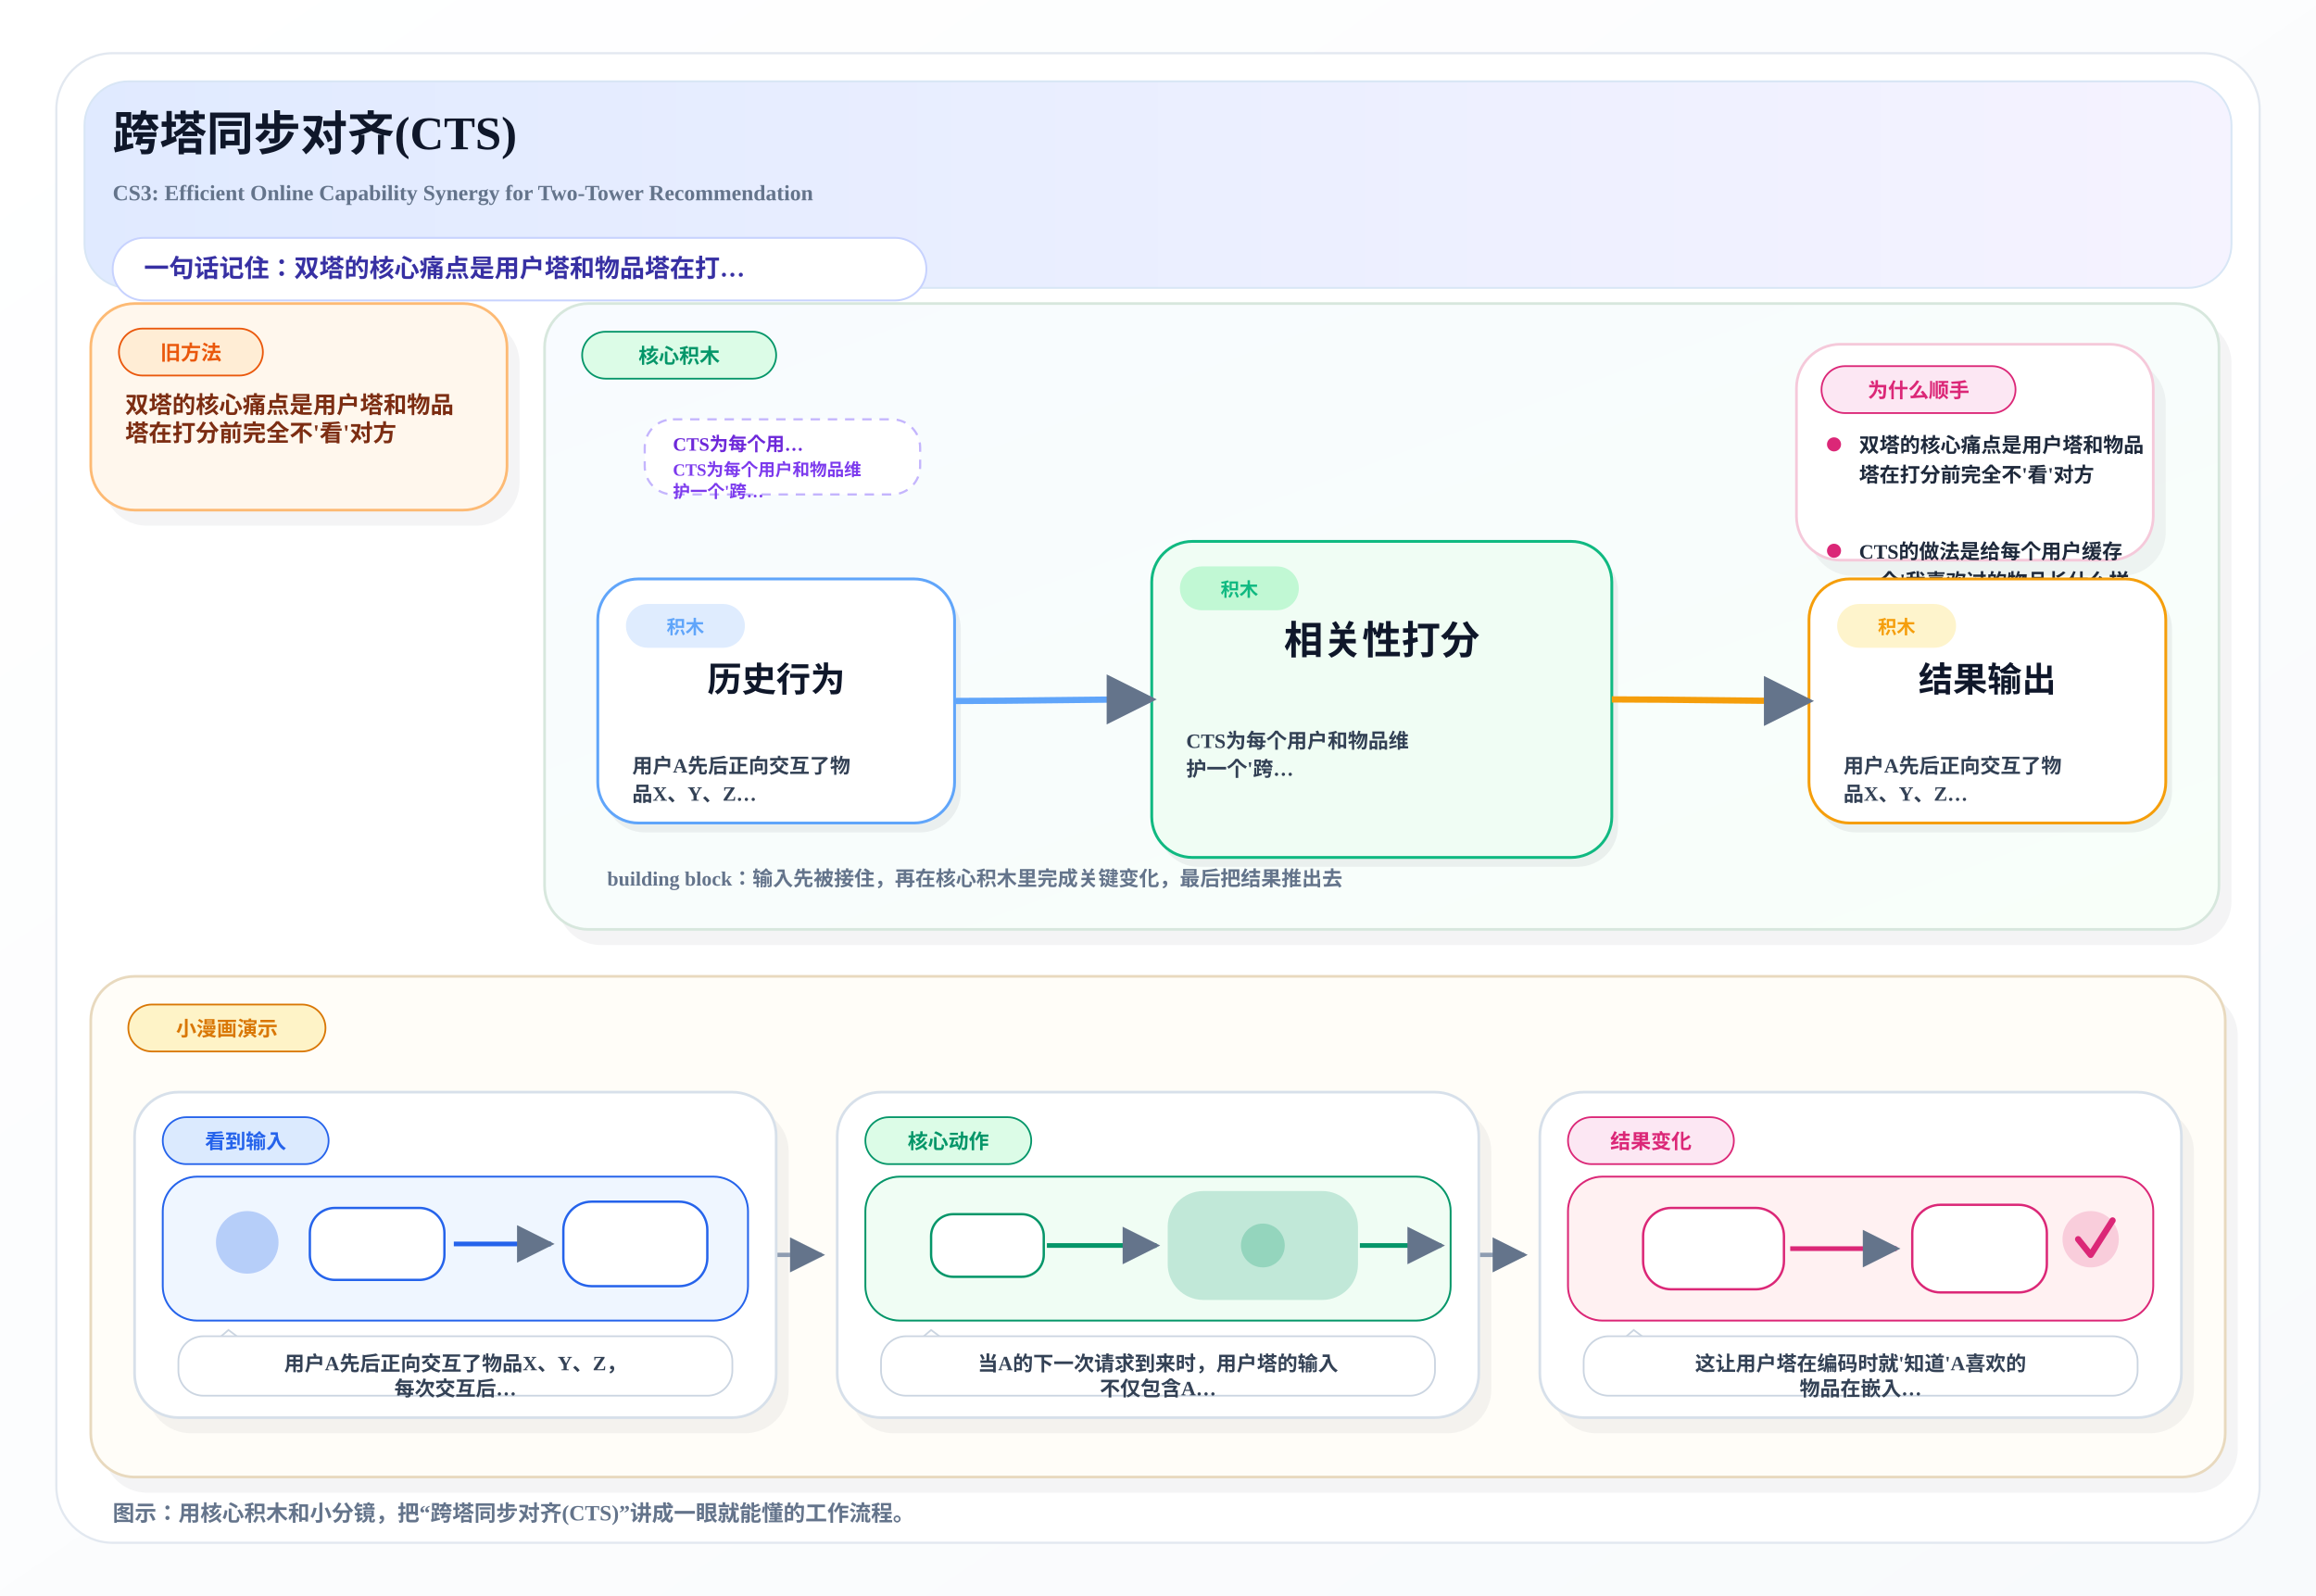
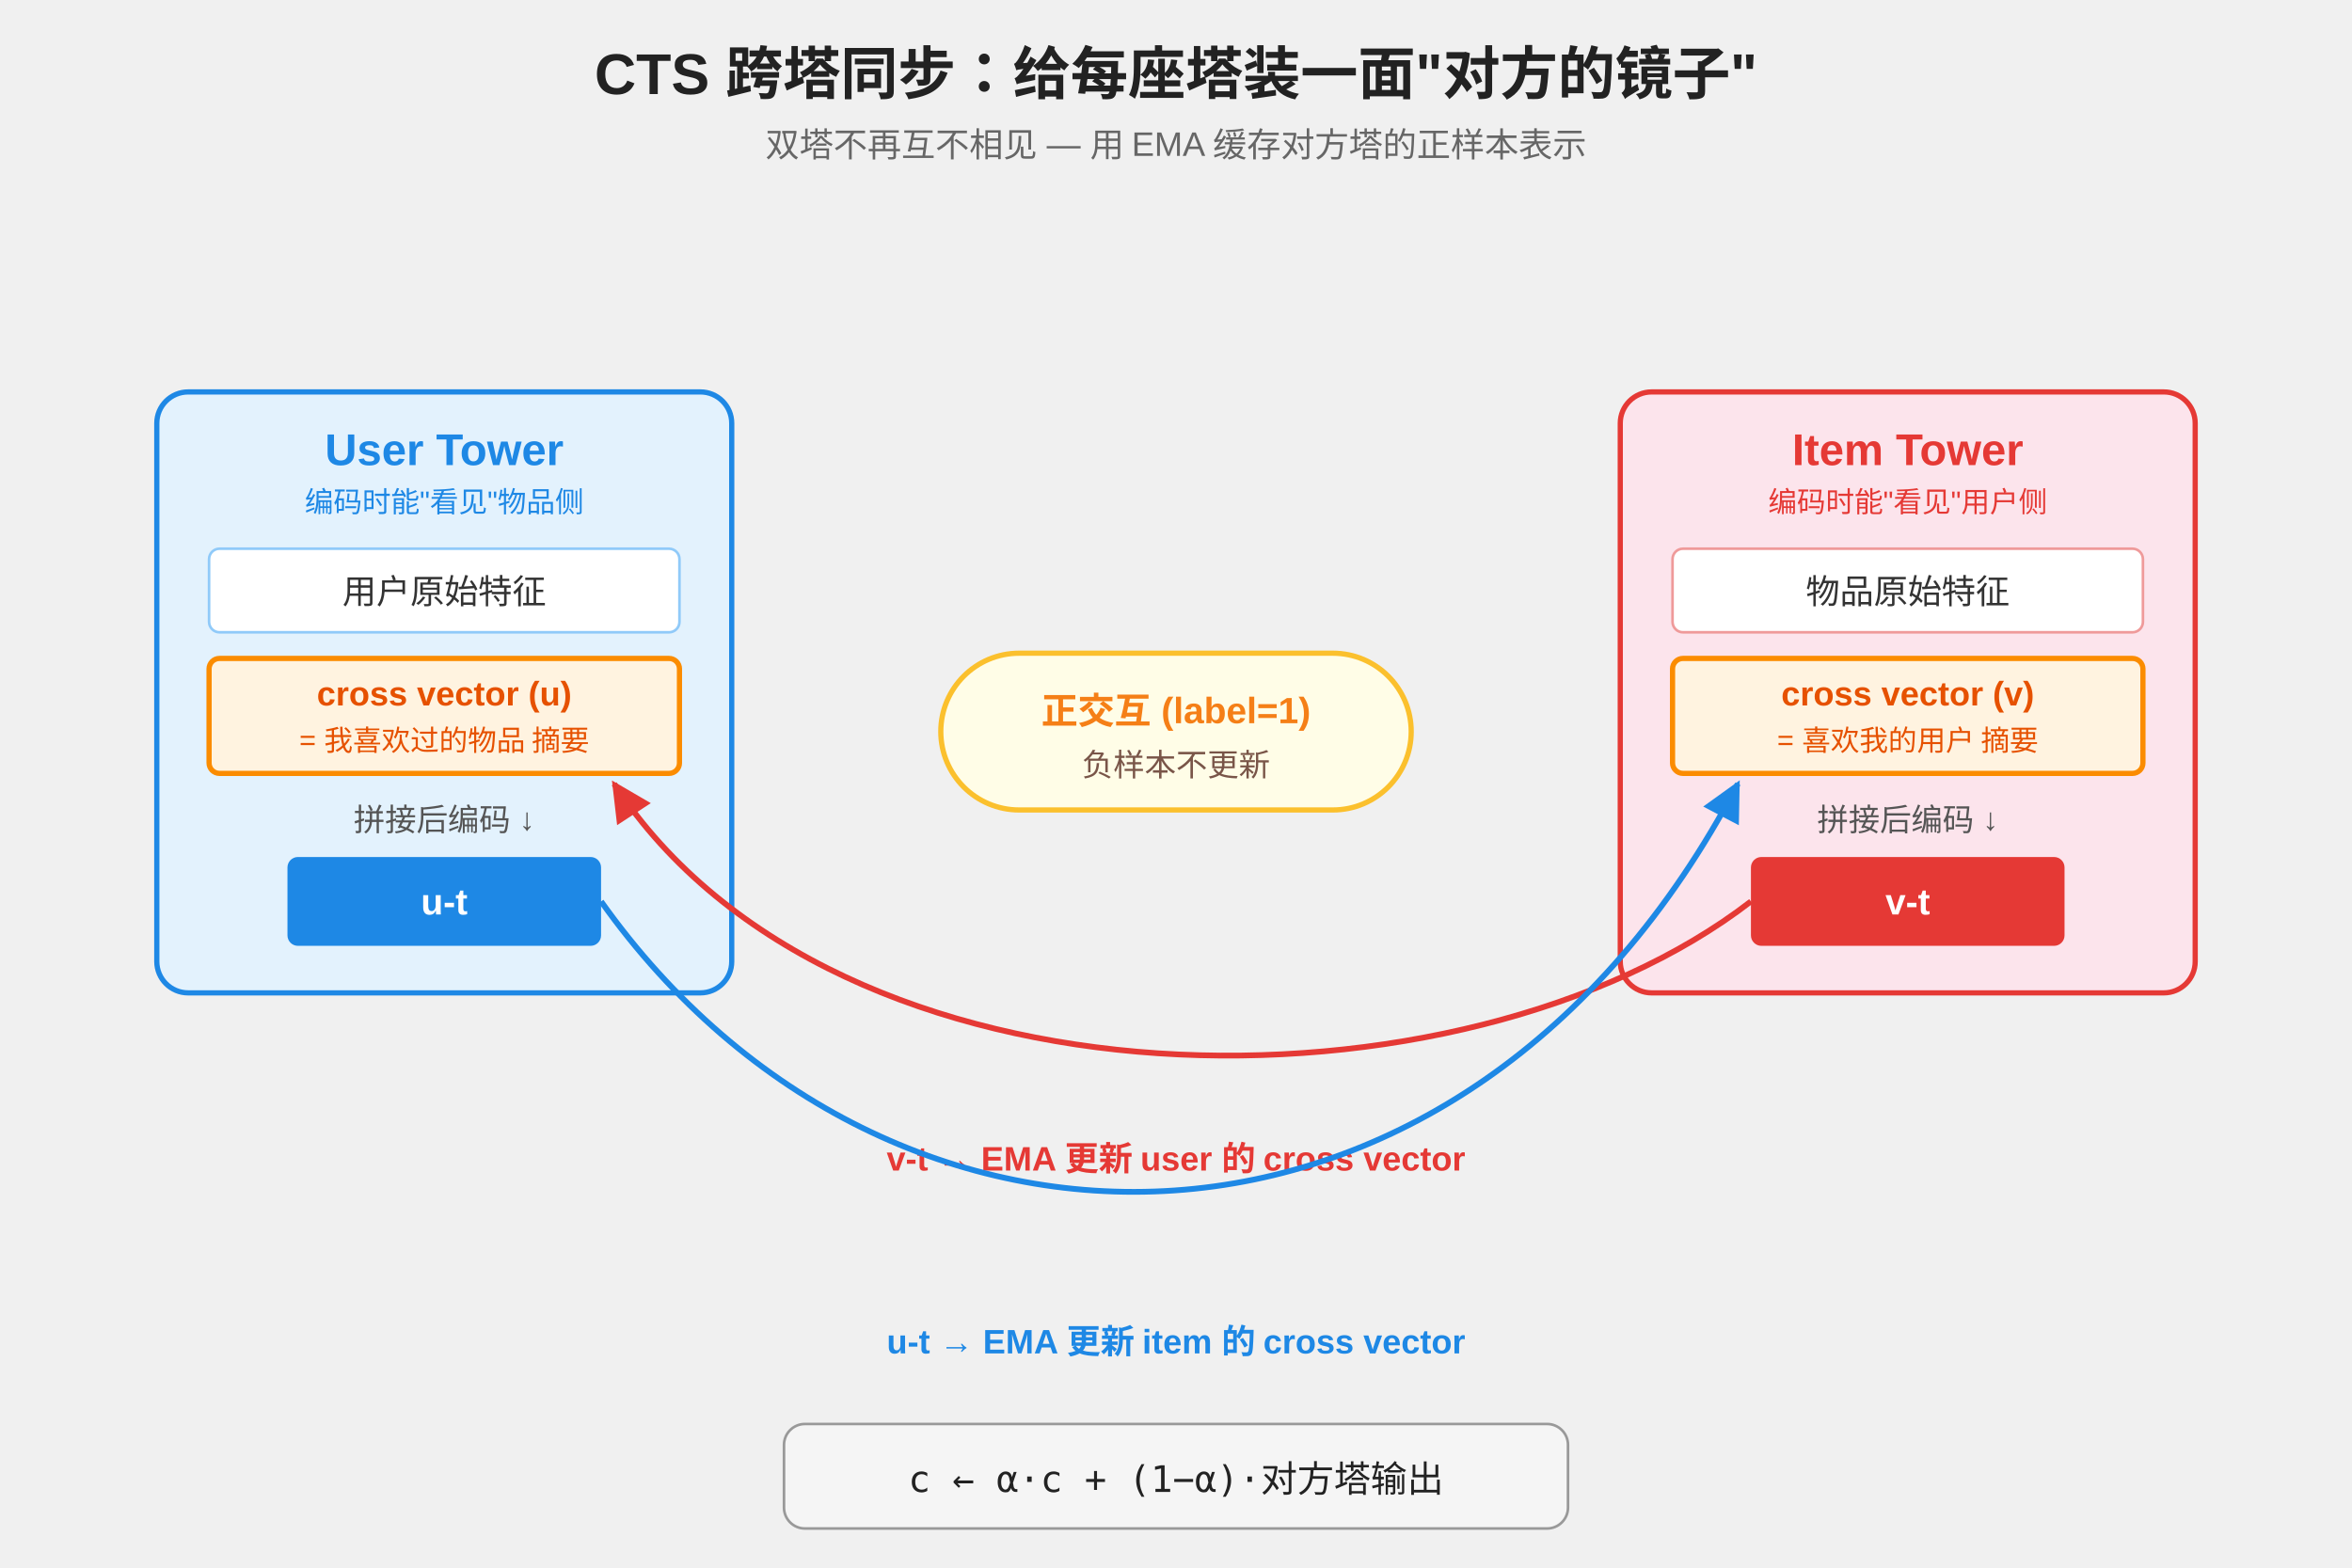
- <svg xmlns="http://www.w3.org/2000/svg" width="1480" height="1020" viewBox="0 0 1480 1020">
+ <svg xmlns="http://www.w3.org/2000/svg" height="960" width="1440" viewBox="0 0 900 600" font-family="Arial, sans-serif">
  <defs>
-     <linearGradient id="pageBg" x1="0%" y1="0%" x2="100%" y2="100%">
-       <stop offset="0%" stop-color="#FFFFFF" />
-       <stop offset="100%" stop-color="#F8FAFC" />
-     </linearGradient>
-     <linearGradient id="heroBand" x1="0%" y1="0%" x2="100%" y2="0%">
-       <stop offset="0%" stop-color="#E0EAFF" />
-       <stop offset="100%" stop-color="#F5F3FF" />
-     </linearGradient>
-     <linearGradient id="mainBand" x1="0%" y1="0%" x2="100%" y2="100%">
-       <stop offset="0%" stop-color="#F8FBFF" />
-       <stop offset="100%" stop-color="#F8FFF9" />
-     </linearGradient>
-     <marker id="arrow" viewBox="0 0 10 10" refX="9" refY="5" markerWidth="8" markerHeight="8" orient="auto-start-reverse">
-       <path d="M 0 0 L 10 5 L 0 10 z" fill="#64748B" />
+     <marker id="ar" viewBox="0 0 10 10" refX="9" refY="5" markerWidth="7" markerHeight="7" orient="auto">
+       <path d="M0,0 L10,5 L0,10 z" fill="#333" />
+     </marker>
+     <marker id="arB" viewBox="0 0 10 10" refX="9" refY="5" markerWidth="7" markerHeight="7" orient="auto">
+       <path d="M0,0 L10,5 L0,10 z" fill="#1e88e5" />
+     </marker>
+     <marker id="arR" viewBox="0 0 10 10" refX="9" refY="5" markerWidth="7" markerHeight="7" orient="auto">
+       <path d="M0,0 L10,5 L0,10 z" fill="#e53935" />
    </marker>
  </defs>
-   <rect x="0" y="0" width="1480" height="1020" fill="url(#pageBg)" />
-   <rect x="36" y="34" width="1408" height="952" rx="36" fill="#FFFFFF" stroke="#E2E8F0" stroke-width="1.4" />
-   <rect x="54" y="52" width="1372" height="132" rx="28" fill="url(#heroBand)" stroke="#D8E6F5" stroke-width="1.2" />
-   <text x="72" y="96" font-size="30" font-weight="800" fill="#0F172A">跨塔同步对齐(CTS)</text>
-   <text x="72" y="128" font-size="14" font-weight="600" fill="#64748B">CS3: Efficient Online Capability Synergy for Two-Tower Recommendation</text>
-   <rect x="72" y="152" width="520" height="40" rx="20" fill="#FFFFFF" stroke="#C7D2FE" stroke-width="1.2" />
-   <text x="92" y="177" font-size="16" font-weight="700" fill="#3730A3">一句话记住：双塔的核心痛点是用户塔和物品塔在打…</text>
-   <rect x="66.0" y="204.0" width="266.0" height="132.0" rx="28" fill="#0F172A" opacity="0.05" />
-   <rect x="58.0" y="194.0" width="266.0" height="132.0" rx="28" fill="#FFF7ED" stroke="#FDBA74" stroke-width="1.7" />
-   <rect x="76.0" y="210.0" width="92.0" height="30" rx="15" fill="#FFEDD5" stroke="#EA580C" stroke-width="1.1" />
-   <text x="122.0" y="230.0" text-anchor="middle" font-size="13" font-weight="800" fill="#EA580C">旧方法</text>
-   <text x="80.0" y="264.0" font-size="15" font-weight="700" fill="#7C2D12">双塔的核心痛点是用户塔和物品</text>
-   <text x="80.0" y="282.0" font-size="15" font-weight="700" fill="#7C2D12">塔在打分前完全不'看'对方</text>
-   <rect x="356.0" y="204.0" width="1070.0" height="400.0" rx="28" fill="#0F172A" opacity="0.05" />
-   <rect x="348.0" y="194.0" width="1070.0" height="400.0" rx="28" fill="url(#mainBand)" stroke="#D7E7DD" stroke-width="1.7" />
-   <rect x="372.0" y="212.0" width="124.0" height="30" rx="15" fill="#DCFCE7" stroke="#059669" stroke-width="1.1" />
-   <text x="434.0" y="232.0" text-anchor="middle" font-size="13" font-weight="800" fill="#059669">核心积木</text>
-   <rect x="412.0" y="268.0" width="176.0" height="48" rx="18" fill="#FFFFFF" stroke="#C4B5FD" stroke-width="1.4" stroke-dasharray="6 5" />
-   <text x="430.0" y="288.0" font-size="12" font-weight="800" fill="#6D28D9">CTS为每个用…</text>
-   <text x="430.0" y="304.0" font-size="11" font-weight="700" fill="#7C3AED">CTS为每个用户和物品维</text>
-   <text x="430.0" y="318.0" font-size="11" font-weight="700" fill="#7C3AED">护一个'跨…</text>
-   <rect x="1178.0" y="268.0" width="176.0" height="48" rx="18" fill="#FFFFFF" stroke="#C4B5FD" stroke-width="1.4" stroke-dasharray="6 5" />
-   <text x="1196.0" y="288.0" font-size="12" font-weight="800" fill="#6D28D9">效果验证</text>
-   <text x="1196.0" y="304.0" font-size="11" font-weight="700" fill="#7C3AED">具体来说，当用户u和物品</text>
-   <text x="1196.0" y="318.0" font-size="11" font-weight="700" fill="#7C3AED">v发生正交…</text>
-   <rect x="1156.0" y="230.0" width="228.0" height="138.0" rx="28" fill="#0F172A" opacity="0.05" />
-   <rect x="1148.0" y="220.0" width="228.0" height="138.0" rx="28" fill="#FFFFFF" stroke="#F5C9DA" stroke-width="1.7" />
-   <rect x="1164.0" y="234.0" width="124.0" height="30" rx="15" fill="#FCE7F3" stroke="#DB2777" stroke-width="1.1" />
-   <text x="1226.0" y="254.0" text-anchor="middle" font-size="13" font-weight="800" fill="#DB2777">为什么顺手</text>
-   <circle cx="1172.0" cy="284.0" r="4.5" fill="#DB2777" />
-   <text x="1188.0" y="289.0" font-size="13" font-weight="600" fill="#1E293B">双塔的核心痛点是用户塔和物品</text>
-   <text x="1188.0" y="308.0" font-size="13" font-weight="600" fill="#1E293B">塔在打分前完全不'看'对方</text>
-   <circle cx="1172.0" cy="352.0" r="4.5" fill="#DB2777" />
-   <text x="1188.0" y="357.0" font-size="13" font-weight="600" fill="#1E293B">CTS的做法是给每个用户缓存</text>
-   <text x="1188.0" y="376.0" font-size="13" font-weight="600" fill="#1E293B">一个'我喜欢过的物品长什么样</text>
-   <text x="1188.0" y="395.0" font-size="13" font-weight="600" fill="#1E293B">'的摘要向…</text>
-   <rect x="386.0" y="376.0" width="228.0" height="156.0" rx="26" fill="#0F172A" opacity="0.06" />
-   <rect x="382.0" y="370.0" width="228.0" height="156.0" rx="26" fill="#FFFFFF" stroke="#60A5FA" stroke-width="1.8" />
-   <rect x="400.0" y="386.0" width="76" height="28" rx="14" fill="#DBEAFE" opacity="0.9" />
-   <text x="438.0" y="405.0" text-anchor="middle" font-size="12" font-weight="800" fill="#60A5FA">积木</text>
-   <text x="496.0" y="442.0" text-anchor="middle" font-size="22" font-weight="800" fill="#0F172A">历史行为</text>
-   <text x="404.0" y="494.0" font-size="13" font-weight="600" fill="#334155">用户A先后正向交互了物</text>
-   <text x="404.0" y="512.0" font-size="13" font-weight="600" fill="#334155">品X、Y、Z…</text>
-   <rect x="740.0" y="352.0" width="294.0" height="202.0" rx="26" fill="#0F172A" opacity="0.06" />
-   <rect x="736.0" y="346.0" width="294.0" height="202.0" rx="26" fill="#F0FDF4" stroke="#10B981" stroke-width="1.8" />
-   <rect x="754.0" y="362.0" width="76" height="28" rx="14" fill="#BBF7D0" opacity="0.9" />
-   <text x="792.0" y="381.0" text-anchor="middle" font-size="12" font-weight="800" fill="#10B981">积木</text>
-   <text x="883.0" y="418.0" text-anchor="middle" font-size="25" font-weight="800" fill="#0F172A">相关性打分</text>
-   <text x="758.0" y="478.0" font-size="13" font-weight="600" fill="#334155">CTS为每个用户和物品维</text>
-   <text x="758.0" y="496.0" font-size="13" font-weight="600" fill="#334155">护一个'跨…</text>
-   <rect x="1160.0" y="376.0" width="228.0" height="156.0" rx="26" fill="#0F172A" opacity="0.06" />
-   <rect x="1156.0" y="370.0" width="228.0" height="156.0" rx="26" fill="#FFFFFF" stroke="#F59E0B" stroke-width="1.8" />
-   <rect x="1174.0" y="386.0" width="76" height="28" rx="14" fill="#FEF3C7" opacity="0.9" />
-   <text x="1212.0" y="405.0" text-anchor="middle" font-size="12" font-weight="800" fill="#F59E0B">积木</text>
-   <text x="1270.0" y="442.0" text-anchor="middle" font-size="22" font-weight="800" fill="#0F172A">结果输出</text>
-   <text x="1178.0" y="494.0" font-size="13" font-weight="600" fill="#334155">用户A先后正向交互了物</text>
-   <text x="1178.0" y="512.0" font-size="13" font-weight="600" fill="#334155">品X、Y、Z…</text>
-   <path d="M 610.0 448.0 C 652.0 448.0, 694.0 447.0, 736.0 447.0" fill="none" stroke="#60A5FA" stroke-width="4" marker-end="url(#arrow)" />
-   <path d="M 1030.0 447.0 C 1072.0 447.0, 1114.0 448.0, 1156.0 448.0" fill="none" stroke="#F59E0B" stroke-width="4" marker-end="url(#arrow)" />
-   <text x="388.0" y="566.0" font-size="13" font-weight="700" fill="#64748B">building block：输入先被接住，再在核心积木里完成关键变化，最后把结果推出去</text>
-   <rect x="66.0" y="634.0" width="1364.0" height="320.0" rx="28" fill="#0F172A" opacity="0.05" />
-   <rect x="58.0" y="624.0" width="1364.0" height="320.0" rx="28" fill="#FFFDF8" stroke="#E8D9BE" stroke-width="1.7" />
-   <rect x="82.0" y="642.0" width="126.0" height="30" rx="15" fill="#FEF3C7" stroke="#D97706" stroke-width="1.1" />
-   <text x="145.0" y="662.0" text-anchor="middle" font-size="13" font-weight="800" fill="#D97706">小漫画演示</text>
-   <path d="M 496.0 802.0 C 516.0 802.0, 505.0 802.0, 525.0 802.0" fill="none" stroke="#94A3B8" stroke-width="2.8" marker-end="url(#arrow)" />
-   <path d="M 945.0 802.0 C 965.0 802.0, 954.0 802.0, 974.0 802.0" fill="none" stroke="#94A3B8" stroke-width="2.8" marker-end="url(#arrow)" />
-   <rect x="94.0" y="708.0" width="410.0" height="208.0" rx="28" fill="#0F172A" opacity="0.05" />
-   <rect x="86.0" y="698.0" width="410.0" height="208.0" rx="28" fill="#FFFFFF" stroke="#D7E0EA" stroke-width="1.7" />
-   <rect x="104.0" y="714.0" width="106.0" height="30" rx="15" fill="#DBEAFE" stroke="#2563EB" stroke-width="1.1" />
-   <text x="157.0" y="734.0" text-anchor="middle" font-size="13" font-weight="800" fill="#2563EB">看到输入</text>
-   <rect x="104.0" y="752.0" width="374.0" height="92" rx="22" fill="#EFF6FF" stroke="#2563EB" stroke-width="1.2" />
-   <circle cx="158.0" cy="794.0" r="20" fill="#2563EB" opacity="0.28" />
-   <rect x="198.0" y="772.0" width="86" height="46" rx="16" fill="#FFFFFF" stroke="#2563EB" stroke-width="1.5" />
-   <path d="M 290.0 795.0 C 316.0 795.0, 328.0 795.0, 352.0 795.0" fill="none" stroke="#2563EB" stroke-width="3" marker-end="url(#arrow)" />
-   <rect x="360.0" y="768.0" width="92" height="54" rx="18" fill="#FFFFFF" stroke="#2563EB" stroke-width="1.5" />
-   <path d="M 132.0 862.0 L 146.0 850.0 L 162.0 862.0" fill="#FFFFFF" stroke="#CBD5E1" stroke-width="1.1" />
-   <rect x="114.0" y="854.0" width="354.0" height="38" rx="16" fill="#FFFFFF" stroke="#CBD5E1" stroke-width="1.1" />
-   <text x="291.0" y="876.0" text-anchor="middle" font-size="13" font-weight="700" fill="#334155">用户A先后正向交互了物品X、Y、Z，</text>
-   <text x="291.0" y="892.0" text-anchor="middle" font-size="13" font-weight="700" fill="#334155">每次交互后…</text>
-   <rect x="543.0" y="708.0" width="410.0" height="208.0" rx="28" fill="#0F172A" opacity="0.05" />
-   <rect x="535.0" y="698.0" width="410.0" height="208.0" rx="28" fill="#FFFFFF" stroke="#D7E0EA" stroke-width="1.7" />
-   <rect x="553.0" y="714.0" width="106.0" height="30" rx="15" fill="#DCFCE7" stroke="#059669" stroke-width="1.1" />
-   <text x="606.0" y="734.0" text-anchor="middle" font-size="13" font-weight="800" fill="#059669">核心动作</text>
-   <rect x="553.0" y="752.0" width="374.0" height="92" rx="22" fill="#F0FDF4" stroke="#059669" stroke-width="1.2" />
-   <rect x="595.0" y="776.0" width="72" height="40" rx="14" fill="#FFFFFF" stroke="#059669" stroke-width="1.5" />
-   <path d="M 669.0 796.0 C 699.0 796.0, 707.0 796.0, 739.0 796.0" fill="none" stroke="#059669" stroke-width="3" marker-end="url(#arrow)" />
-   <rect x="747.0" y="762.0" width="120" height="68" rx="22" fill="#059669" opacity="0.20" stroke="#059669" stroke-width="1.6" />
-   <circle cx="807.0" cy="796.0" r="14" fill="#059669" opacity="0.24" />
-   <path d="M 869.0 796.0 C 891.0 796.0, 899.0 796.0, 921.0 796.0" fill="none" stroke="#059669" stroke-width="3" marker-end="url(#arrow)" />
-   <path d="M 581.0 862.0 L 595.0 850.0 L 611.0 862.0" fill="#FFFFFF" stroke="#CBD5E1" stroke-width="1.1" />
-   <rect x="563.0" y="854.0" width="354.0" height="38" rx="16" fill="#FFFFFF" stroke="#CBD5E1" stroke-width="1.1" />
-   <text x="740.0" y="876.0" text-anchor="middle" font-size="13" font-weight="700" fill="#334155">当A的下一次请求到来时，用户塔的输入</text>
-   <text x="740.0" y="892.0" text-anchor="middle" font-size="13" font-weight="700" fill="#334155">不仅包含A…</text>
-   <rect x="992.0" y="708.0" width="410.0" height="208.0" rx="28" fill="#0F172A" opacity="0.05" />
-   <rect x="984.0" y="698.0" width="410.0" height="208.0" rx="28" fill="#FFFFFF" stroke="#D7E0EA" stroke-width="1.7" />
-   <rect x="1002.0" y="714.0" width="106.0" height="30" rx="15" fill="#FCE7F3" stroke="#DB2777" stroke-width="1.1" />
-   <text x="1055.0" y="734.0" text-anchor="middle" font-size="13" font-weight="800" fill="#DB2777">结果变化</text>
-   <rect x="1002.0" y="752.0" width="374.0" height="92" rx="22" fill="#FFF1F2" stroke="#DB2777" stroke-width="1.2" />
-   <rect x="1050.0" y="772.0" width="90" height="52" rx="18" fill="#FFFFFF" stroke="#DB2777" stroke-width="1.5" />
-   <path d="M 1144.0 798.0 C 1172.0 798.0, 1186.0 798.0, 1212.0 798.0" fill="none" stroke="#DB2777" stroke-width="3" marker-end="url(#arrow)" />
-   <rect x="1222.0" y="770.0" width="86" height="56" rx="18" fill="#FFFFFF" stroke="#DB2777" stroke-width="1.5" />
-   <circle cx="1336.0" cy="792.0" r="18" fill="#DB2777" opacity="0.18" />
-   <path d="M 1328.0 792.0 L 1336.0 802.0 L 1350.0 780.0" fill="none" stroke="#DB2777" stroke-width="4" stroke-linecap="round" stroke-linejoin="round" />
-   <path d="M 1030.0 862.0 L 1044.0 850.0 L 1060.0 862.0" fill="#FFFFFF" stroke="#CBD5E1" stroke-width="1.1" />
-   <rect x="1012.0" y="854.0" width="354.0" height="38" rx="16" fill="#FFFFFF" stroke="#CBD5E1" stroke-width="1.1" />
-   <text x="1189.0" y="876.0" text-anchor="middle" font-size="13" font-weight="700" fill="#334155">这让用户塔在编码时就'知道'A喜欢的</text>
-   <text x="1189.0" y="892.0" text-anchor="middle" font-size="13" font-weight="700" fill="#334155">物品在嵌入…</text>
-   <text x="72" y="972" font-size="14" font-weight="600" fill="#64748B">图示：用核心积木和小分镜，把“跨塔同步对齐(CTS)”讲成一眼就能懂的工作流程。</text>
+   <text x="450" y="36" text-anchor="middle" font-size="22" font-weight="bold" fill="#222">CTS 跨塔同步：给每座塔装一面"对方的镜子"</text>
+   <text x="450" y="60" text-anchor="middle" font-size="13" fill="#666">双塔不再互不相见 — 用 EMA 缓存对方塔的正样本表示</text>
+   <rect x="60" y="150" width="220" height="230" rx="12" fill="#e3f2fd" stroke="#1e88e5" stroke-width="2" />
+   <text x="170" y="178" text-anchor="middle" font-size="17" font-weight="bold" fill="#1e88e5">User Tower</text>
+   <text x="170" y="196" text-anchor="middle" font-size="11" fill="#1e88e5">编码时能"看见"物品侧</text>
+   <rect x="80" y="210" width="180" height="32" rx="4" fill="#fff" stroke="#90caf9" />
+   <text x="170" y="231" text-anchor="middle" font-size="13" fill="#333">用户原始特征</text>
+   <rect x="80" y="252" width="180" height="44" rx="4" fill="#fff3e0" stroke="#fb8c00" stroke-width="2" />
+   <text x="170" y="270" text-anchor="middle" font-size="13" font-weight="bold" fill="#e65100">cross vector (u)</text>
+   <text x="170" y="287" text-anchor="middle" font-size="11" fill="#e65100">= 我喜欢过的物品 摘要</text>
+   <text x="170" y="318" text-anchor="middle" font-size="12" fill="#555">拼接后编码 ↓</text>
+   <rect x="110" y="328" width="120" height="34" rx="4" fill="#1e88e5" />
+   <text x="170" y="350" text-anchor="middle" font-size="14" fill="#fff" font-weight="bold">u-t</text>
+   <rect x="620" y="150" width="220" height="230" rx="12" fill="#fce4ec" stroke="#e53935" stroke-width="2" />
+   <text x="730" y="178" text-anchor="middle" font-size="17" font-weight="bold" fill="#e53935">Item Tower</text>
+   <text x="730" y="196" text-anchor="middle" font-size="11" fill="#e53935">编码时能"看见"用户侧</text>
+   <rect x="640" y="210" width="180" height="32" rx="4" fill="#fff" stroke="#ef9a9a" />
+   <text x="730" y="231" text-anchor="middle" font-size="13" fill="#333">物品原始特征</text>
+   <rect x="640" y="252" width="180" height="44" rx="4" fill="#fff3e0" stroke="#fb8c00" stroke-width="2" />
+   <text x="730" y="270" text-anchor="middle" font-size="13" font-weight="bold" fill="#e65100">cross vector (v)</text>
+   <text x="730" y="287" text-anchor="middle" font-size="11" fill="#e65100">= 喜欢我的用户 摘要</text>
+   <text x="730" y="318" text-anchor="middle" font-size="12" fill="#555">拼接后编码 ↓</text>
+   <rect x="670" y="328" width="120" height="34" rx="4" fill="#e53935" />
+   <text x="730" y="350" text-anchor="middle" font-size="14" fill="#fff" font-weight="bold">v-t</text>
+   <rect x="360" y="250" width="180" height="60" rx="30" fill="#fffde7" stroke="#fbc02d" stroke-width="2" />
+   <text x="450" y="277" text-anchor="middle" font-size="14" font-weight="bold" fill="#f57f17">正交互 (label=1)</text>
+   <text x="450" y="297" text-anchor="middle" font-size="12" fill="#795548">负样本不更新</text>
+   <path d="M 670 345 C 560 430, 320 430, 235 300" fill="none" stroke="#e53935" stroke-width="2.2" marker-end="url(#arR)" />
+   <text x="450" y="448" text-anchor="middle" font-size="13" fill="#e53935" font-weight="bold">v-t  →  EMA 更新 user 的 cross vector</text>
+   <path d="M 230 345 C 340 500, 560 500, 665 300" fill="none" stroke="#1e88e5" stroke-width="2.2" marker-end="url(#arB)" />
+   <text x="450" y="518" text-anchor="middle" font-size="13" fill="#1e88e5" font-weight="bold">u-t  →  EMA 更新 item 的 cross vector</text>
+   <rect x="300" y="545" width="300" height="40" rx="8" fill="#f5f5f5" stroke="#999" />
+   <text x="450" y="571" text-anchor="middle" font-size="14" fill="#222" font-family="monospace">c ← α·c + (1−α)·对方塔输出</text>
</svg>
